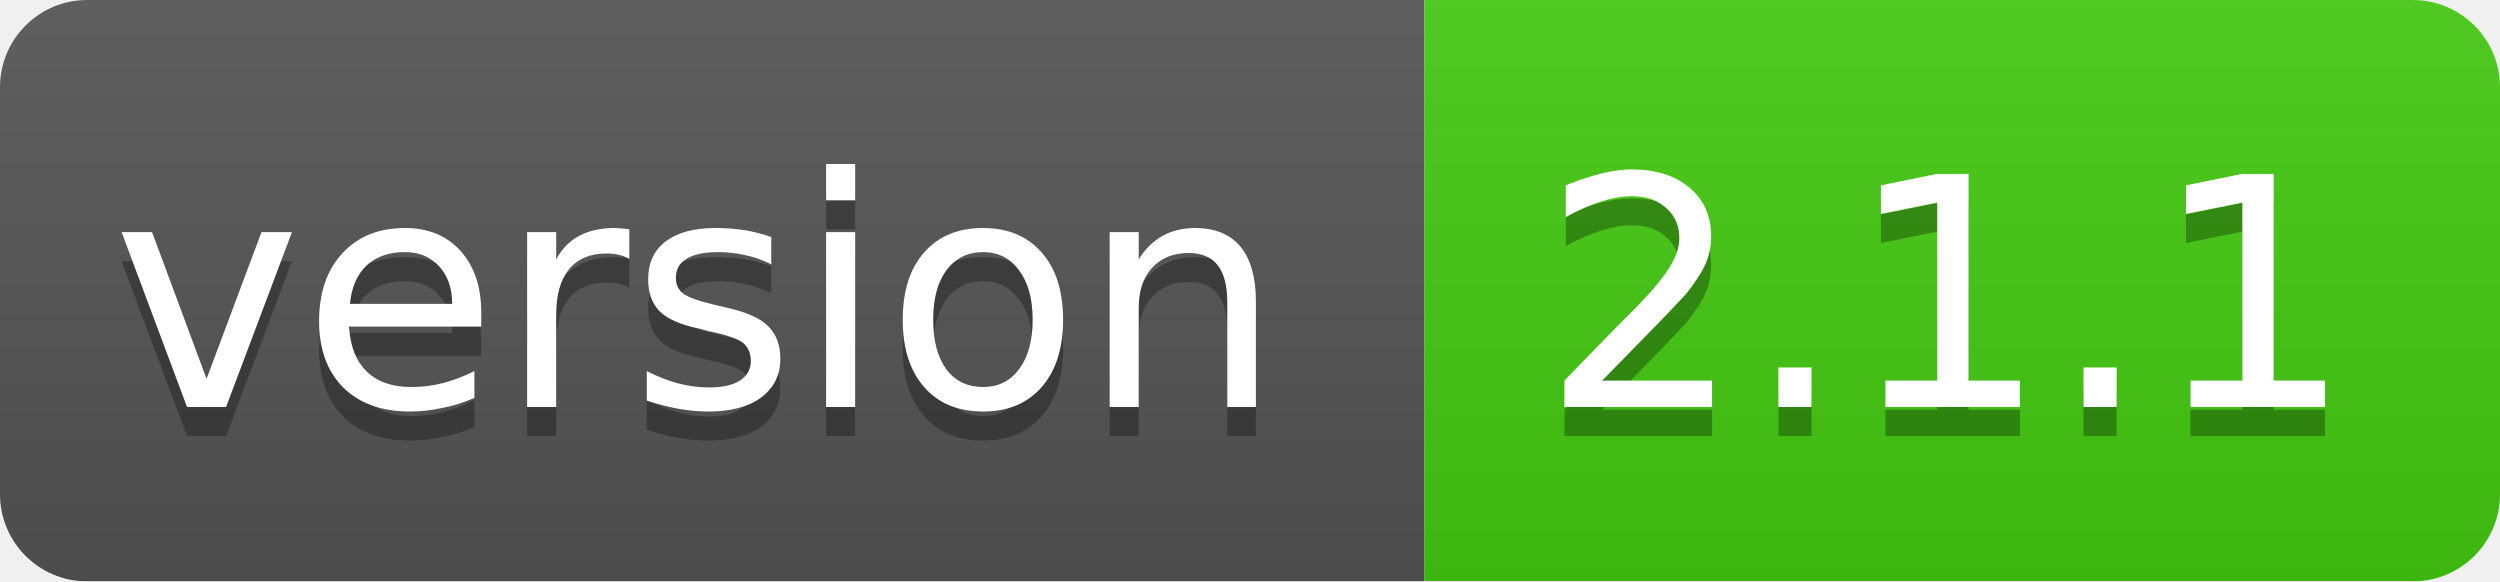
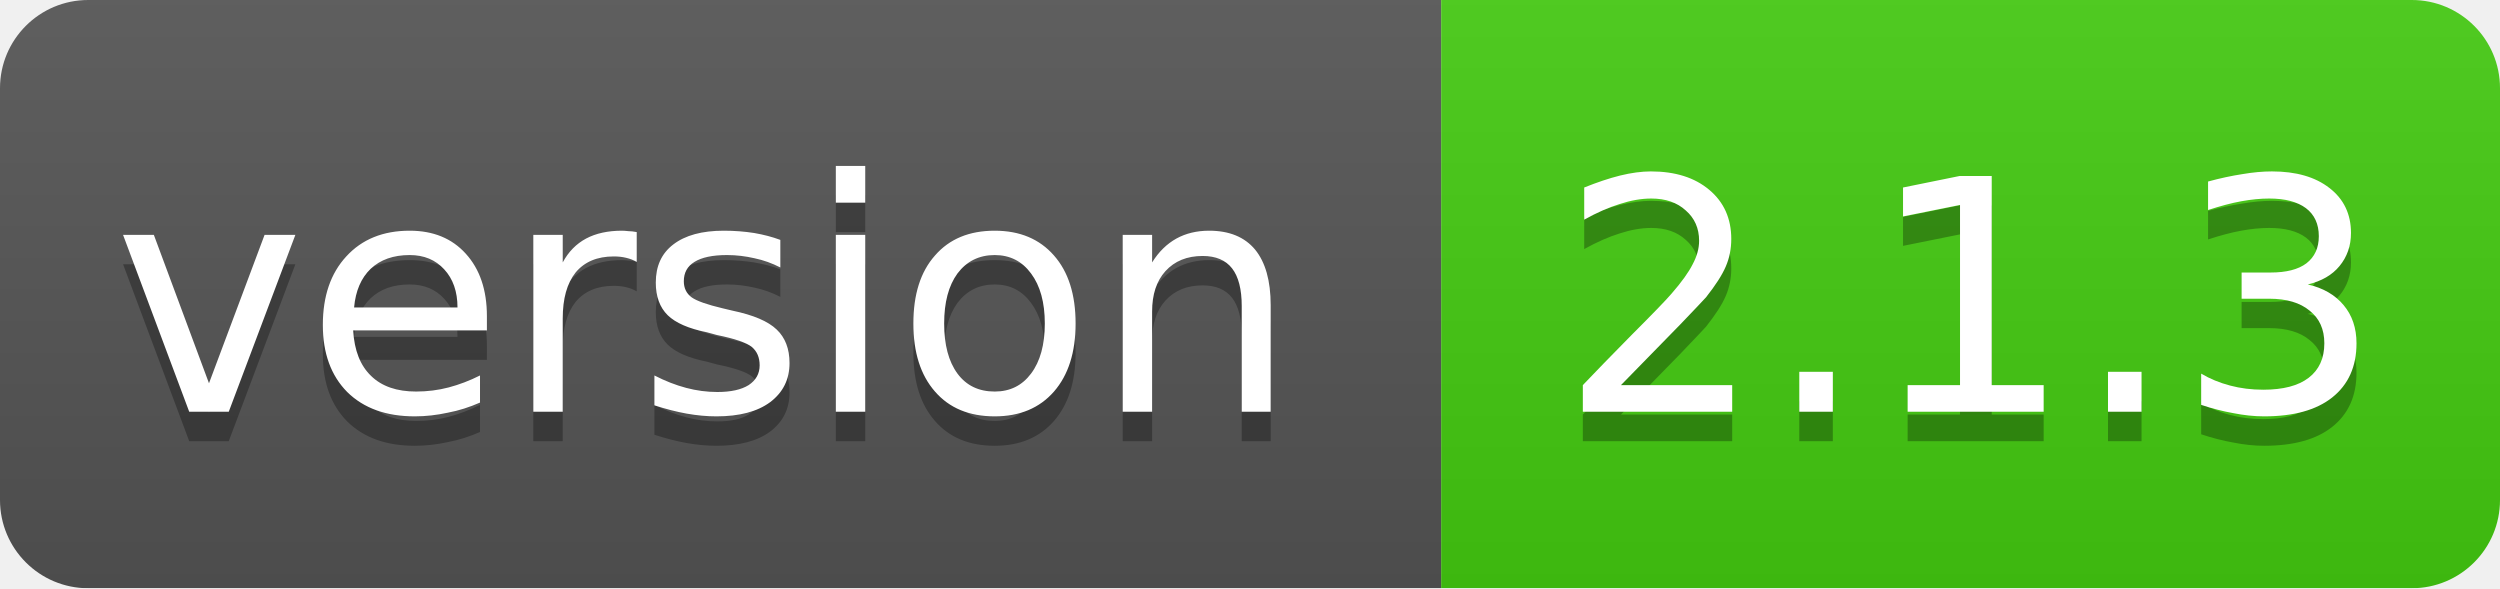
- <svg xmlns="http://www.w3.org/2000/svg" width="86" height="20">
+ <svg xmlns="http://www.w3.org/2000/svg" width="85" height="20">
  <linearGradient id="smooth" x2="0" y2="100%">
    <stop offset="0" stop-color="#bbb" stop-opacity=".1" />
    <stop offset="1" stop-opacity=".1" />
  </linearGradient>
  <mask id="round">
-     <rect width="86" height="20" rx="3" fill="#fff" />
+     <rect width="85" height="20" rx="3" fill="#fff" />
  </mask>
  <g mask="url(#round)">
    <rect width="49" height="20" fill="#555" />
-     <rect x="49" width="37" height="20" fill="#44cc11" />
-     <rect width="86" height="20" fill="url(#smooth)" />
+     <rect x="49" width="36" height="20" fill="#44cc11" />
+     <rect width="85" height="20" fill="url(#smooth)" />
  </g>
  <g fill="#fff" text-anchor="middle" font-family="DejaVu Sans,Verdana,Geneva,sans-serif" font-size="11">
    <text x="24" y="15" fill="#010101" fill-opacity=".3">version</text>
    <text x="24" y="14">version</text>
-     <text x="67" y="15" fill="#010101" fill-opacity=".3">2.1.1</text>
-     <text x="67" y="14">2.1.1</text>
+     <text x="67" y="15" fill="#010101" fill-opacity=".3">2.1.3</text>
+     <text x="67" y="14">2.1.3</text>
  </g>
</svg>
